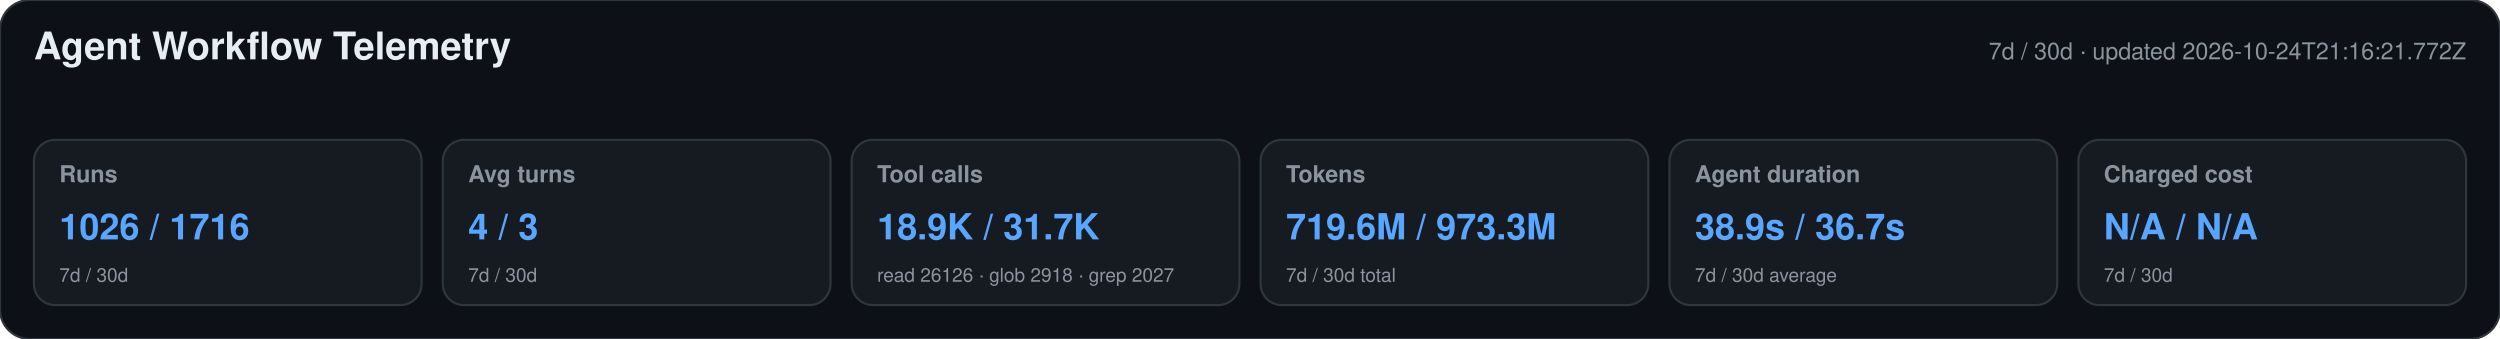
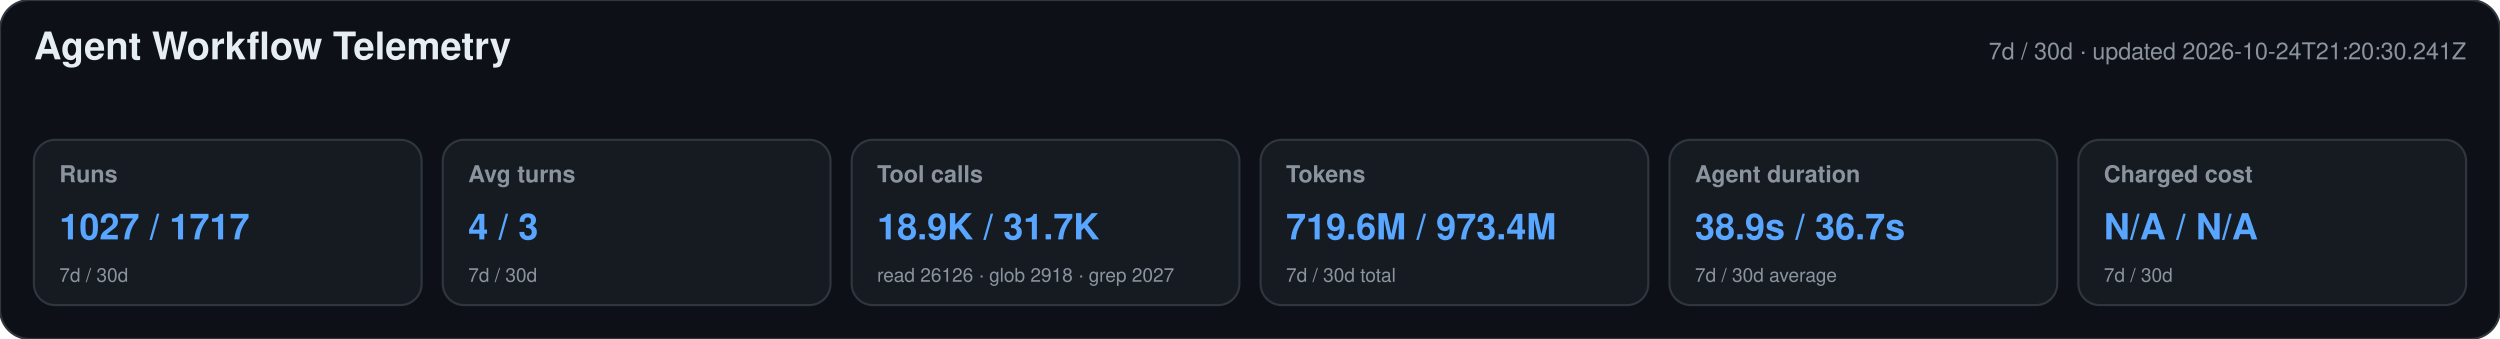
<svg xmlns="http://www.w3.org/2000/svg" width="1180" height="160" viewBox="0 0 1180 160" role="img" aria-labelledby="title desc">
  <style>text{font-family:-apple-system,BlinkMacSystemFont,"Segoe UI",Helvetica,Arial,sans-serif}.heading{font-size:18px;font-weight:650;fill:#e6edf3}.meta,.label,.secondary{fill:#8b949e}.meta,.label{font-size:11px}.label{font-weight:600}.primary{font-size:17px;font-weight:700;fill:#58a6ff}.secondary{font-size:9px}</style>
  <rect width="1180" height="160" rx="14" fill="#0d1117" stroke="#30363d" />
  <text x="16" y="28" class="heading">Agent Workflow Telemetry</text>
-   <text x="1164" y="28" text-anchor="end" class="meta">7d / 30d · updated 2026-10-24T21:16:21.772Z</text>
+   <text x="1164" y="28" text-anchor="end" class="meta">7d / 30d · updated 2026-10-24T21:20:30.241Z</text>
  <g>
    <rect x="16" y="66" width="183" height="78" rx="10" fill="#161b22" stroke="#30363d" />
    <text x="28" y="86" class="label">Runs</text>
-     <text x="28" y="113" class="primary">1026 / 1716</text>
+     <text x="28" y="113" class="primary">1027 / 1717</text>
    <text x="28" y="133" class="secondary">7d / 30d</text>
  </g>
  <g>
    <rect x="209" y="66" width="183" height="78" rx="10" fill="#161b22" stroke="#30363d" />
    <text x="221" y="86" class="label">Avg turns</text>
    <text x="221" y="113" class="primary">4 / 3</text>
    <text x="221" y="133" class="secondary">7d / 30d</text>
  </g>
  <g>
    <rect x="402" y="66" width="183" height="78" rx="10" fill="#161b22" stroke="#30363d" />
    <text x="414" y="86" class="label">Tool calls</text>
    <text x="414" y="113" class="primary">18.9K / 31.7K</text>
    <text x="414" y="133" class="secondary">read 26126 · glob 2918 · grep 2027</text>
  </g>
  <g>
    <rect x="595" y="66" width="183" height="78" rx="10" fill="#161b22" stroke="#30363d" />
    <text x="607" y="86" class="label">Tokens</text>
-     <text x="607" y="113" class="primary">719.6M / 973.3M</text>
+     <text x="607" y="113" class="primary">719.6M / 973.4M</text>
    <text x="607" y="133" class="secondary">7d / 30d total</text>
  </g>
  <g>
    <rect x="788" y="66" width="183" height="78" rx="10" fill="#161b22" stroke="#30363d" />
    <text x="800" y="86" class="label">Agent duration</text>
    <text x="800" y="113" class="primary">38.9s / 36.7s</text>
    <text x="800" y="133" class="secondary">7d / 30d average</text>
  </g>
  <g>
    <rect x="981" y="66" width="183" height="78" rx="10" fill="#161b22" stroke="#30363d" />
    <text x="993" y="86" class="label">Charged cost</text>
    <text x="993" y="113" class="primary">N/A / N/A</text>
    <text x="993" y="133" class="secondary">7d / 30d</text>
  </g>
</svg>
